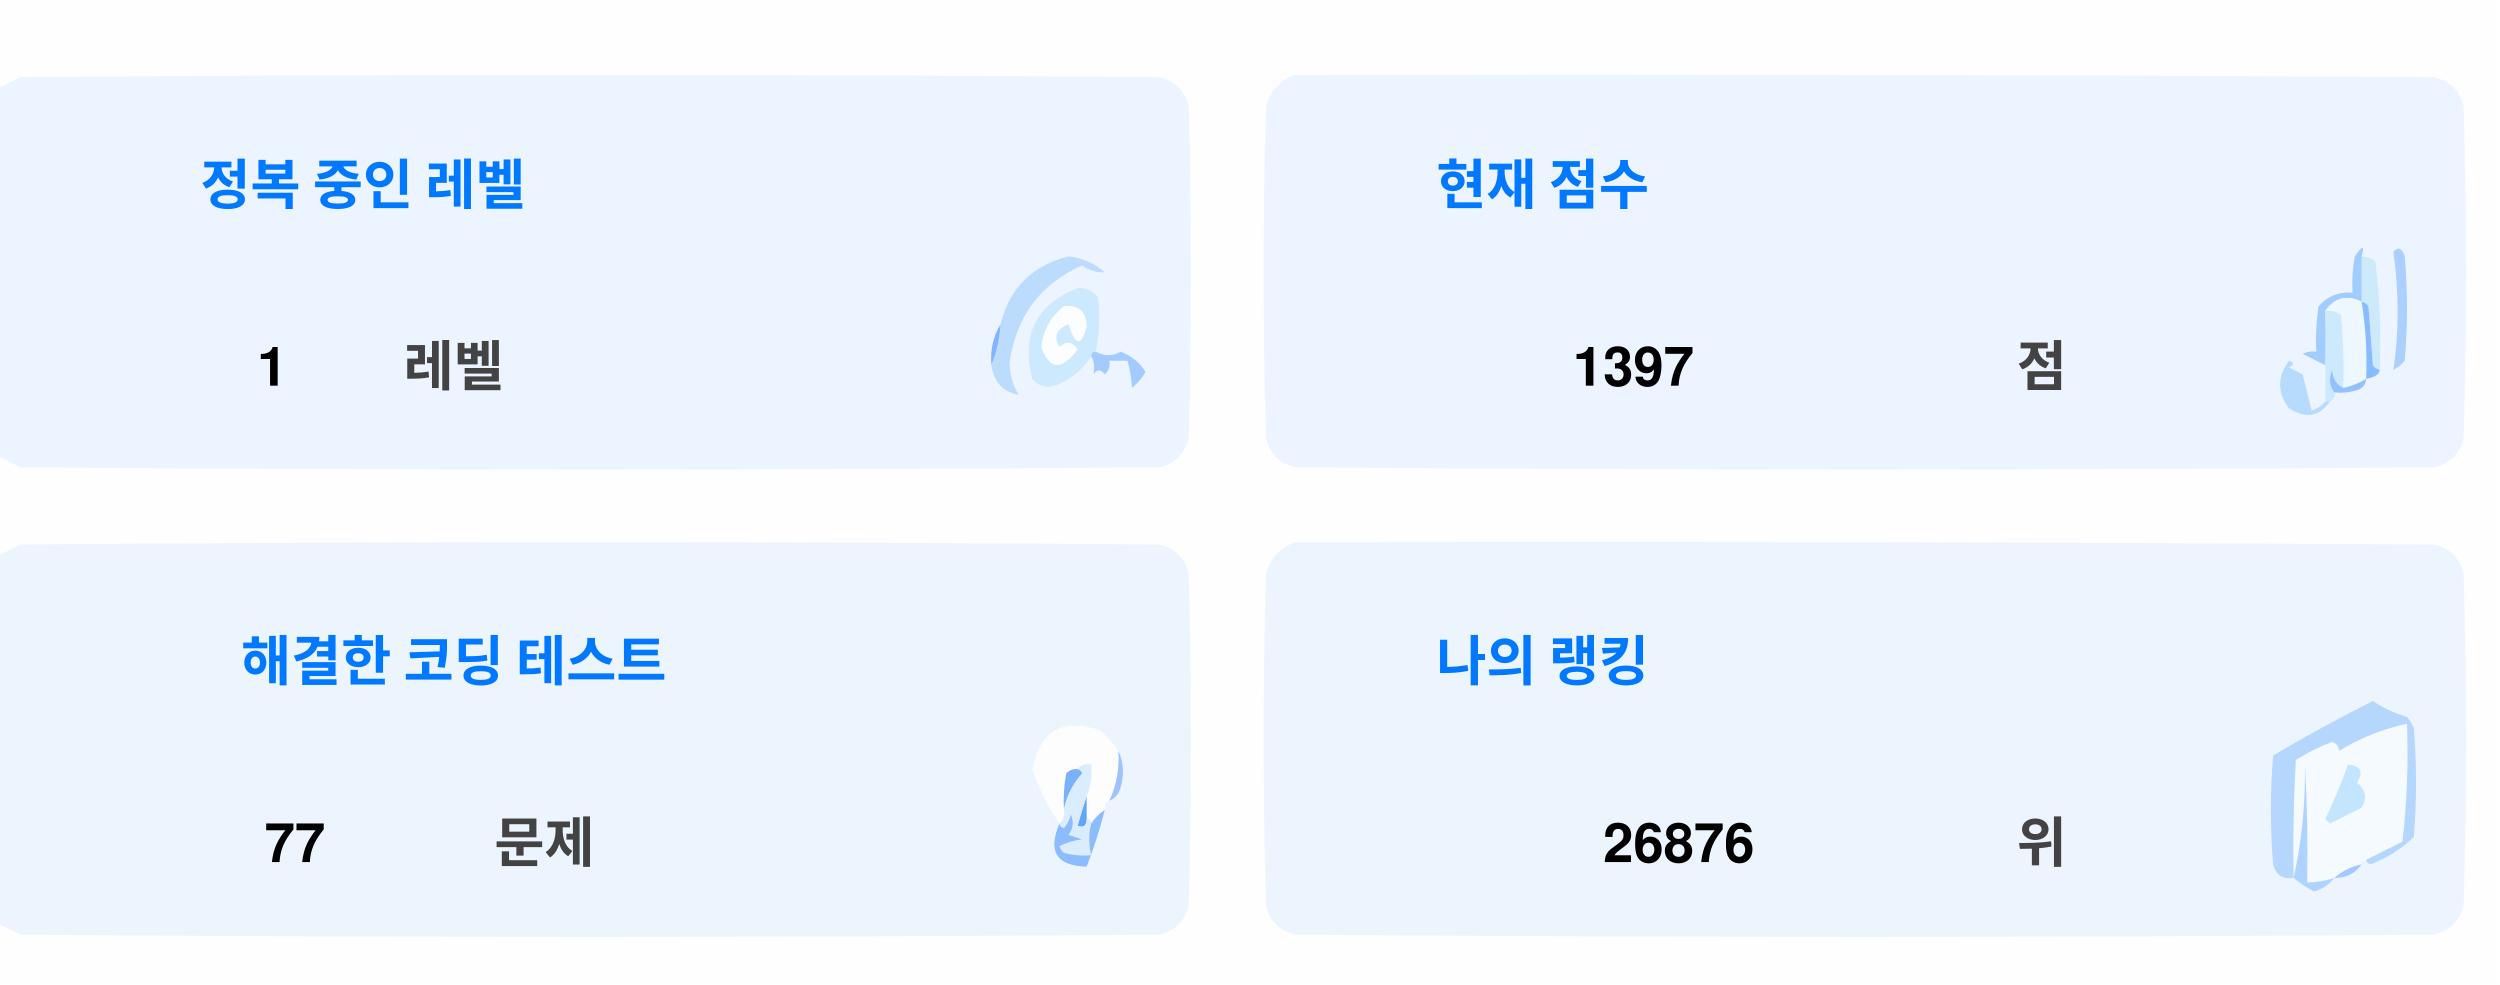
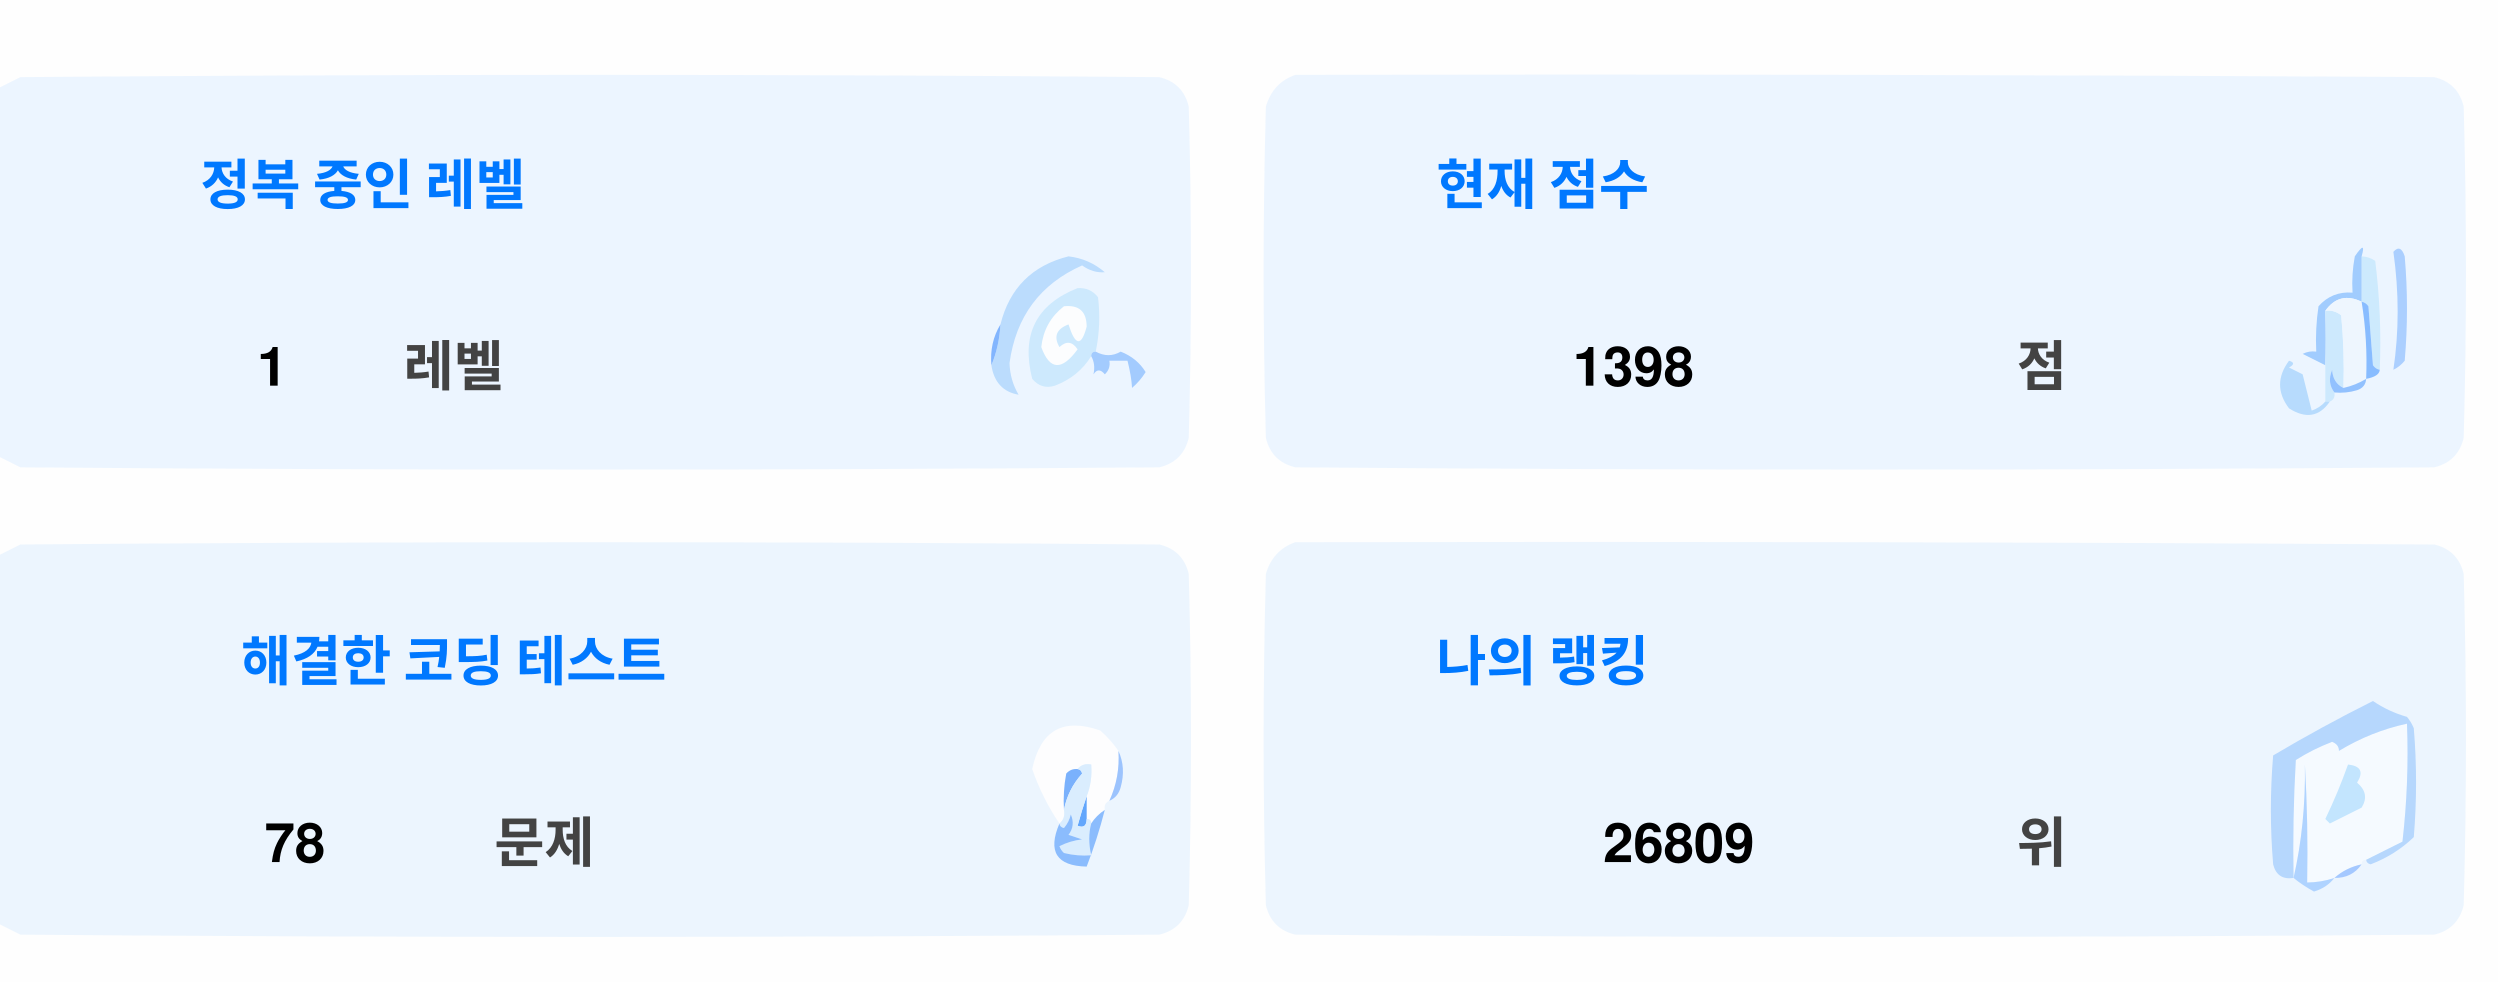
<svg xmlns="http://www.w3.org/2000/svg" version="1.1" width="551px" height="217px" style="shape-rendering:geometricPrecision; text-rendering:geometricPrecision; image-rendering:optimizeQuality; fill-rule:evenodd; clip-rule:evenodd">
  <style>.title {fill: #434343;font-size: 1rem;line-height: 1.5rem;font-weight: bold;font-family: -apple-system, BlinkMacSystemFont, Segoe UI, Helvetica, Arial, sans-serif, Apple Color Emoji, Segoe UI Emoji;}.desc {fill: #434343;font-size: 2.5rem;font-weight: bold;line-height: 1.5rem;font-family: -apple-system, BlinkMacSystemFont, Segoe UI, Helvetica, Arial, sans-serif, Apple Color Emoji, Segoe UI Emoji;}.desc-2 {fill: #434343;font-size: 1rem;font-weight: bold;line-height: 1.5rem;font-family: -apple-system, BlinkMacSystemFont, Segoe UI, Helvetica, Arial, sans-serif, Apple Color Emoji, Segoe UI Emoji;}.text, .desc {animation: twinkling 4s ease-in-out infinite;}@keyframes twinkling {40% { opacity: 1; }50% { opacity: 0.5; }60% { opacity: 1; }70% { opacity: 0.5; }80% { opacity: 1; }}</style>
  <g>
    <path style="opacity:1" fill="#fefefe" d="M -0.5,-0.5 C 183.167,-0.5 366.833,-0.5 550.5,-0.5C 550.5,71.833 550.5,144.167 550.5,216.5C 366.833,216.5 183.167,216.5 -0.5,216.5C -0.5,212.167 -0.5,207.833 -0.5,203.5C 1.14,204.32 2.807,205.153 4.5,206C 88.167,206.667 171.833,206.667 255.5,206C 259,205.167 261.167,203 262,199.5C 262.667,175.167 262.667,150.833 262,126.5C 261.167,123 259,120.833 255.5,120C 171.833,119.333 88.167,119.333 4.5,120C 2.807,120.847 1.14,121.68 -0.5,122.5C -0.5,115.167 -0.5,107.833 -0.5,100.5C 1.14,101.32 2.807,102.153 4.5,103C 88.167,103.667 171.833,103.667 255.5,103C 259,102.167 261.167,100 262,96.5C 262.667,72.167 262.667,47.833 262,23.5C 261.167,20 259,17.833 255.5,17C 171.833,16.333 88.167,16.333 4.5,17C 2.807,17.847 1.14,18.68 -0.5,19.5C -0.5,12.833 -0.5,6.167 -0.5,-0.5 Z" />
  </g>
  <g>
    <path style="opacity:1" fill="#ecf5ff" d="M -0.5,100.5 C -0.5,73.5 -0.5,46.5 -0.5,19.5C 1.14,18.68 2.807,17.847 4.5,17C 88.167,16.333 171.833,16.333 255.5,17C 259,17.833 261.167,20 262,23.5C 262.667,47.833 262.667,72.167 262,96.5C 261.167,100 259,102.167 255.5,103C 171.833,103.667 88.167,103.667 4.5,103C 2.807,102.153 1.14,101.32 -0.5,100.5 Z" />
  </g>
  <g>
    <path style="opacity:1" fill="#ecf5ff" d="M 285.5,16.5 C 369.167,16.333 452.834,16.5 536.5,17C 540,17.833 542.167,20 543,23.5C 543.667,47.833 543.667,72.167 543,96.5C 542.167,100 540,102.167 536.5,103C 452.833,103.667 369.167,103.667 285.5,103C 282,102.167 279.833,100 279,96.5C 278.333,72.167 278.333,47.833 279,23.5C 280.018,19.985 282.185,17.652 285.5,16.5 Z" />
  </g>
  <g>
    <path style="opacity:1" fill="#cdeafd" d="M 520.5,56.5 C 521.583,56.539 522.583,56.873 523.5,57.5C 524.498,65.472 524.831,73.472 524.5,81.5C 523.883,81.389 523.383,81.056 523,80.5C 522.667,76.167 522.333,71.833 522,67.5C 521.617,66.944 521.117,66.611 520.5,66.5C 520.5,63.167 520.5,59.833 520.5,56.5 Z" />
  </g>
  <g>
    <path style="opacity:1" fill="#abcfff" d="M 527.5,55.5 C 528.566,54.308 529.399,54.641 530,56.5C 530.667,64.167 530.667,71.833 530,79.5C 529.311,80.357 528.478,81.023 527.5,81.5C 528.758,73.08 528.758,64.414 527.5,55.5 Z" />
  </g>
  <g>
    <path style="opacity:1" fill="#bbdcfd" d="M 218.5,80.5 C 219.657,77.727 220.324,74.727 220.5,71.5C 222.49,63.51 227.49,58.51 235.5,56.5C 238.528,56.847 241.194,58.014 243.5,60C 241.744,60.141 240.078,59.641 238.5,58.5C 229.247,62.607 223.914,69.773 222.5,80C 222.565,82.526 223.232,84.859 224.5,87C 221.07,86.397 219.07,84.231 218.5,80.5 Z" />
  </g>
  <g>
    <path style="opacity:1" fill="#cde9fd" d="M 241.5,77.5 C 240.833,77.5 240.5,77.833 240.5,78.5C 238.628,81.529 235.961,83.695 232.5,85C 230.536,85.624 228.869,85.124 227.5,83.5C 225.021,73.791 228.354,67.124 237.5,63.5C 239.374,63.39 240.874,64.056 242,65.5C 242.497,69.524 242.331,73.524 241.5,77.5 Z" />
  </g>
  <g>
    <path style="opacity:1" fill="#fcfdfe" d="M 234.5,67.5 C 237.826,67.162 239.493,68.662 239.5,72C 238.334,76.434 237,76.267 235.5,71.5C 232.832,72.515 232.166,74.182 233.5,76.5C 235.017,75.089 236.351,75.256 237.5,77C 234.006,81.771 231.34,81.605 229.5,76.5C 229.904,72.771 231.571,69.771 234.5,67.5 Z" />
  </g>
  <g>
    <path style="opacity:1" fill="#a1ccfe" d="M 520.5,56.5 C 520.5,59.833 520.5,63.167 520.5,66.5C 517.238,64.922 514.572,65.589 512.5,68.5C 512.617,72.81 512.617,76.81 512.5,80.5C 510.86,79.68 509.193,78.847 507.5,78C 508.448,77.517 509.448,77.35 510.5,77.5C 510.335,74.15 510.502,70.817 511,67.5C 512.995,65.253 515.495,64.253 518.5,64.5C 518.336,61.813 518.503,59.146 519,56.5C 520.731,53.969 521.231,53.969 520.5,56.5 Z" />
  </g>
  <g>
    <path style="opacity:1" fill="#cde9fd" d="M 512.5,68.5 C 513.822,68.33 514.989,68.663 516,69.5C 516.499,74.823 516.666,80.156 516.5,85.5C 514.955,84.77 514.122,83.437 514,81.5C 513.22,83.387 513.387,85.054 514.5,86.5C 514.672,87.492 514.338,88.158 513.5,88.5C 513.167,88.5 512.833,88.5 512.5,88.5C 512.5,85.833 512.5,83.167 512.5,80.5C 512.617,76.81 512.617,72.81 512.5,68.5 Z" />
  </g>
  <g>
    <path style="opacity:1" fill="#eef6fe" d="M 520.5,66.5 C 521.407,72.106 521.74,77.773 521.5,83.5C 519.95,84.441 518.284,85.108 516.5,85.5C 516.666,80.156 516.499,74.823 516,69.5C 514.989,68.663 513.822,68.33 512.5,68.5C 514.572,65.589 517.238,64.922 520.5,66.5 Z" />
  </g>
  <g>
    <path style="opacity:1" fill="#88bcff" d="M 520.5,66.5 C 521.117,66.611 521.617,66.944 522,67.5C 522.333,71.833 522.667,76.167 523,80.5C 523.383,81.056 523.883,81.389 524.5,81.5C 524.445,82.469 523.445,83.136 521.5,83.5C 521.74,77.773 521.407,72.106 520.5,66.5 Z" />
  </g>
  <g>
    <path style="opacity:1" fill="#82b5fe" d="M 220.5,71.5 C 220.324,74.727 219.657,77.727 218.5,80.5C 218.215,77.171 218.882,74.171 220.5,71.5 Z" />
  </g>
  <g>
    <path style="opacity:1" fill="#a3cbfe" d="M 240.5,78.5 C 240.5,77.833 240.833,77.5 241.5,77.5C 243.391,78.536 245.224,78.536 247,77.5C 249.391,78.429 251.225,79.929 252.5,82C 251.681,83.319 250.681,84.486 249.5,85.5C 249.409,83.777 249.075,81.777 248.5,79.5C 247.167,79.5 245.833,79.5 244.5,79.5C 244.719,80.675 244.386,81.675 243.5,82.5C 242.575,81.359 241.741,81.359 241,82.5C 241.331,80.981 241.164,79.648 240.5,78.5 Z" />
  </g>
  <g>
    <path style="opacity:1" fill="#b7dbfd" d="M 512.5,88.5 C 512.833,88.5 513.167,88.5 513.5,88.5C 511.199,91.857 508.199,92.357 504.5,90C 501.872,86.535 501.872,83.035 504.5,79.5C 505.696,79.846 505.696,80.346 504.5,81C 505.5,81.5 506.5,82 507.5,82.5C 508.167,85.167 508.833,87.833 509.5,90.5C 510.739,90.058 511.739,89.391 512.5,88.5 Z" />
  </g>
  <g>
    <path style="opacity:1" fill="#92c1fe" d="M 516.5,85.5 C 518.284,85.108 519.95,84.441 521.5,83.5C 521.423,84.75 520.756,85.583 519.5,86C 517.866,86.493 516.199,86.66 514.5,86.5C 513.387,85.054 513.22,83.387 514,81.5C 514.122,83.437 514.955,84.77 516.5,85.5 Z" />
  </g>
  <g>
    <path style="opacity:1" fill="#ecf5fe" d="M -0.5,203.5 C -0.5,176.5 -0.5,149.5 -0.5,122.5C 1.14,121.68 2.807,120.847 4.5,120C 88.167,119.333 171.833,119.333 255.5,120C 259,120.833 261.167,123 262,126.5C 262.667,150.833 262.667,175.167 262,199.5C 261.167,203 259,205.167 255.5,206C 171.833,206.667 88.167,206.667 4.5,206C 2.807,205.153 1.14,204.32 -0.5,203.5 Z" />
  </g>
  <g>
    <path style="opacity:1" fill="#ecf5fe" d="M 285.5,119.5 C 369.167,119.333 452.834,119.5 536.5,120C 540,120.833 542.167,123 543,126.5C 543.667,150.833 543.667,175.167 543,199.5C 542.167,203 540,205.167 536.5,206C 452.833,206.667 369.167,206.667 285.5,206C 282,205.167 279.833,203 279,199.5C 278.333,175.167 278.333,150.833 279,126.5C 280.018,122.985 282.185,120.652 285.5,119.5 Z" />
  </g>
  <g>
    <path style="opacity:1" fill="#fdfdfe" d="M 246.5,165.5 C 246.758,169.367 246.092,173.034 244.5,176.5C 243.662,176.842 243.328,177.508 243.5,178.5C 242.272,179.306 241.272,180.306 240.5,181.5C 240.5,180.833 240.167,180.5 239.5,180.5C 239.5,178.833 239.5,177.167 239.5,175.5C 240.369,173.283 240.702,170.95 240.5,168.5C 239.209,168.263 238.209,168.596 237.5,169.5C 236.504,169.414 235.671,169.748 235,170.5C 234.503,173.146 234.336,175.813 234.5,178.5C 234.737,179.791 234.404,180.791 233.5,181.5C 230.986,177.806 228.986,173.806 227.5,169.5C 229.309,160.957 234.309,158.124 242.5,161C 244.07,162.397 245.404,163.897 246.5,165.5 Z" />
  </g>
  <g>
    <path style="opacity:1" fill="#f5faff" d="M 521.5,189.5 C 520.833,189.5 520.5,189.833 520.5,190.5C 518.181,190.992 516.181,191.992 514.5,193.5C 512.565,194.15 510.565,194.483 508.5,194.5C 508.666,185.827 508.5,177.16 508,168.5C 508.141,177.227 507.308,185.56 505.5,193.5C 505.334,184.827 505.5,176.16 506,167.5C 508.527,165.903 511.194,164.57 514,163.5C 515.011,163.892 515.511,164.559 515.5,165.5C 520.21,162.641 525.21,160.641 530.5,159.5C 530.831,168.192 530.498,176.859 529.5,185.5C 526.807,186.847 524.14,188.18 521.5,189.5 Z" />
  </g>
  <g>
    <path style="opacity:1" fill="#b6d7fd" d="M 521.5,189.5 C 524.14,188.18 526.807,186.847 529.5,185.5C 530.498,176.859 530.831,168.192 530.5,159.5C 525.21,160.641 520.21,162.641 515.5,165.5C 515.511,164.559 515.011,163.892 514,163.5C 511.194,164.57 508.527,165.903 506,167.5C 505.5,176.16 505.334,184.827 505.5,193.5C 503.089,193.863 501.589,192.863 501,190.5C 500.333,182.5 500.333,174.5 501,166.5C 508.173,162.246 515.507,158.246 523,154.5C 525.304,156.068 527.804,157.235 530.5,158C 531.126,158.75 531.626,159.584 532,160.5C 532.667,168.5 532.667,176.5 532,184.5C 529.292,187.111 526.125,189.111 522.5,190.5C 521.893,190.376 521.56,190.043 521.5,189.5 Z" />
  </g>
  <g>
    <path style="opacity:1" fill="#c3e5fe" d="M 517.5,168.5 C 520.317,168.801 520.984,170.134 519.5,172.5C 521.439,174.122 521.772,175.956 520.5,178C 518.167,179.167 515.833,180.333 513.5,181.5C 513.167,181.167 512.833,180.833 512.5,180.5C 514.414,176.515 516.081,172.515 517.5,168.5 Z" />
  </g>
  <g>
    <path style="opacity:1" fill="#7ab1fc" d="M 237.5,169.5 C 238.043,169.56 238.376,169.893 238.5,170.5C 236.395,172.836 235.062,175.503 234.5,178.5C 234.336,175.813 234.503,173.146 235,170.5C 235.671,169.748 236.504,169.414 237.5,169.5 Z" />
  </g>
  <g>
    <path style="opacity:1" fill="#afd3ff" d="M 514.5,193.5 C 513.378,194.947 511.878,195.947 510,196.5C 508.348,195.601 506.848,194.601 505.5,193.5C 507.308,185.56 508.141,177.227 508,168.5C 508.5,177.16 508.666,185.827 508.5,194.5C 510.565,194.483 512.565,194.15 514.5,193.5 Z" />
  </g>
  <g>
    <path style="opacity:1" fill="#9cc3fd" d="M 246.5,165.5 C 247.634,167.966 247.801,170.633 247,173.5C 246.623,174.942 245.79,175.942 244.5,176.5C 246.092,173.034 246.758,169.367 246.5,165.5 Z" />
  </g>
  <g>
    <path style="opacity:1" fill="#62a6fc" d="M 239.5,175.5 C 239.5,177.167 239.5,178.833 239.5,180.5C 239.483,182.028 238.816,182.528 237.5,182C 238.117,179.723 238.784,177.556 239.5,175.5 Z" />
  </g>
  <g>
    <path style="opacity:1" fill="#daedfe" d="M 237.5,169.5 C 238.209,168.596 239.209,168.263 240.5,168.5C 240.702,170.95 240.369,173.283 239.5,175.5C 238.784,177.556 238.117,179.723 237.5,182C 238.816,182.528 239.483,182.028 239.5,180.5C 240.167,180.5 240.5,180.833 240.5,181.5C 239.918,183.669 239.918,186.002 240.5,188.5C 238.473,188.662 236.473,188.495 234.5,188C 234.043,187.586 233.709,187.086 233.5,186.5C 235.078,185.702 236.744,185.202 238.5,185C 237.5,184.667 236.5,184.333 235.5,184C 236.554,182.612 236.72,181.112 236,179.5C 235.751,180.624 235.251,181.624 234.5,182.5C 233.893,182.376 233.56,182.043 233.5,181.5C 234.404,180.791 234.737,179.791 234.5,178.5C 235.062,175.503 236.395,172.836 238.5,170.5C 238.376,169.893 238.043,169.56 237.5,169.5 Z" />
  </g>
  <g>
    <path style="opacity:1" fill="#8bbcfd" d="M 243.5,178.5 C 242.395,182.803 241.062,186.969 239.5,191C 232.857,190.847 230.857,187.68 233.5,181.5C 233.56,182.043 233.893,182.376 234.5,182.5C 235.251,181.624 235.751,180.624 236,179.5C 236.72,181.112 236.554,182.612 235.5,184C 236.5,184.333 237.5,184.667 238.5,185C 236.744,185.202 235.078,185.702 233.5,186.5C 233.709,187.086 234.043,187.586 234.5,188C 236.473,188.495 238.473,188.662 240.5,188.5C 239.918,186.002 239.918,183.669 240.5,181.5C 241.272,180.306 242.272,179.306 243.5,178.5 Z" />
  </g>
  <g>
    <path style="opacity:1" fill="#a4c8ff" d="M 520.5,190.5 C 519.089,192.539 517.089,193.539 514.5,193.5C 516.181,191.992 518.181,190.992 520.5,190.5 Z" />
  </g>
  <text text-anchor="middle" x="80" y="45" class="title" style="fill:#0078ff;" stroke="#none" stroke-width="1">정복 중인 레벨</text>
  <text text-anchor="middle" x="60" y="85" class="desc" style="fill:#000000;" stroke="#none" stroke-width="1">1</text>
  <text text-anchor="middle" x="100" y="85" class="desc-2" style="fill:#434343;" stroke="#none" stroke-width="1">레벨</text>
  <text text-anchor="middle" x="340" y="45" class="title" style="fill:#0078ff;" stroke="#none" stroke-width="1">현재 점수</text>
-   <text text-anchor="middle" x="360" y="85" class="desc" style="fill:#000000;" stroke="#none" stroke-width="1">1397</text>
+   <text text-anchor="middle" x="360" y="85" class="desc" style="fill:#000000;" stroke="#none" stroke-width="1">1398</text>
  <text text-anchor="middle" x="450" y="85" class="desc-2" style="fill:#434343;" stroke="#none" stroke-width="1">점</text>
  <text text-anchor="middle" x="100" y="150" class="title" style="fill:#0078ff;" stroke="#none" stroke-width="1">해결한 코딩 테스트</text>
-   <text text-anchor="middle" x="65" y="190" class="desc" style="fill:#000000;" stroke="#none" stroke-width="1">77</text>
+   <text text-anchor="middle" x="65" y="190" class="desc" style="fill:#000000;" stroke="#none" stroke-width="1">78</text>
  <text text-anchor="middle" x="120" y="190" class="desc-2" style="fill:#434343;" stroke="#none" stroke-width="1">문제</text>
  <text text-anchor="middle" x="340" y="150" class="title" style="fill:#0078ff;" stroke="#none" stroke-width="1">나의 랭킹</text>
-   <text text-anchor="middle" x="370" y="190" class="desc" style="fill:#000000;" stroke="#none" stroke-width="1">26876</text>
+   <text text-anchor="middle" x="370" y="190" class="desc" style="fill:#000000;" stroke="#none" stroke-width="1">26809</text>
  <text text-anchor="middle" x="450" y="190" class="desc-2" style="fill:#434343;" stroke="#none" stroke-width="1">위</text>
</svg>
